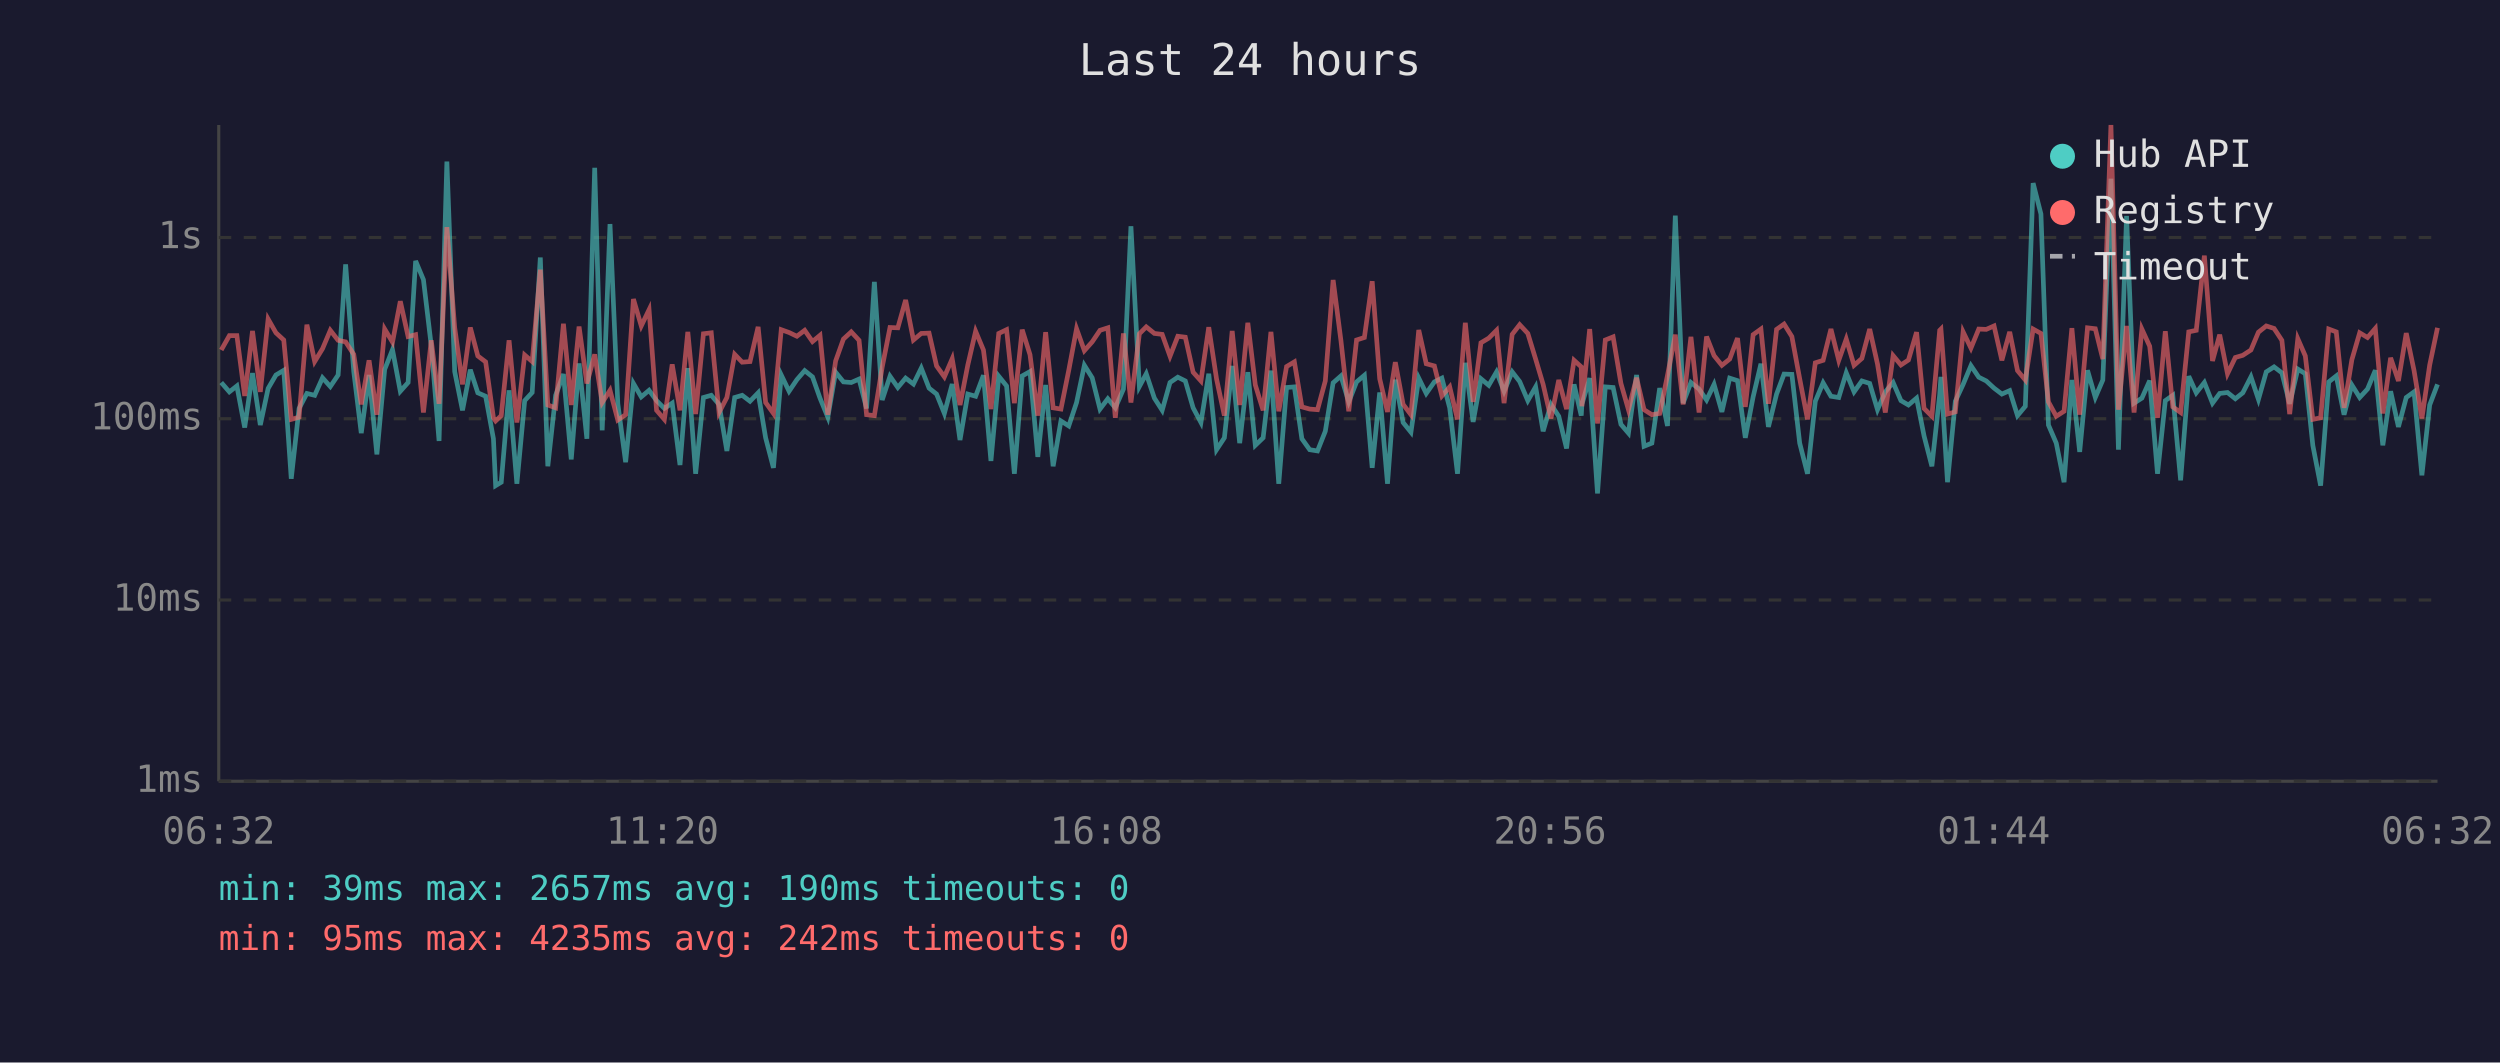
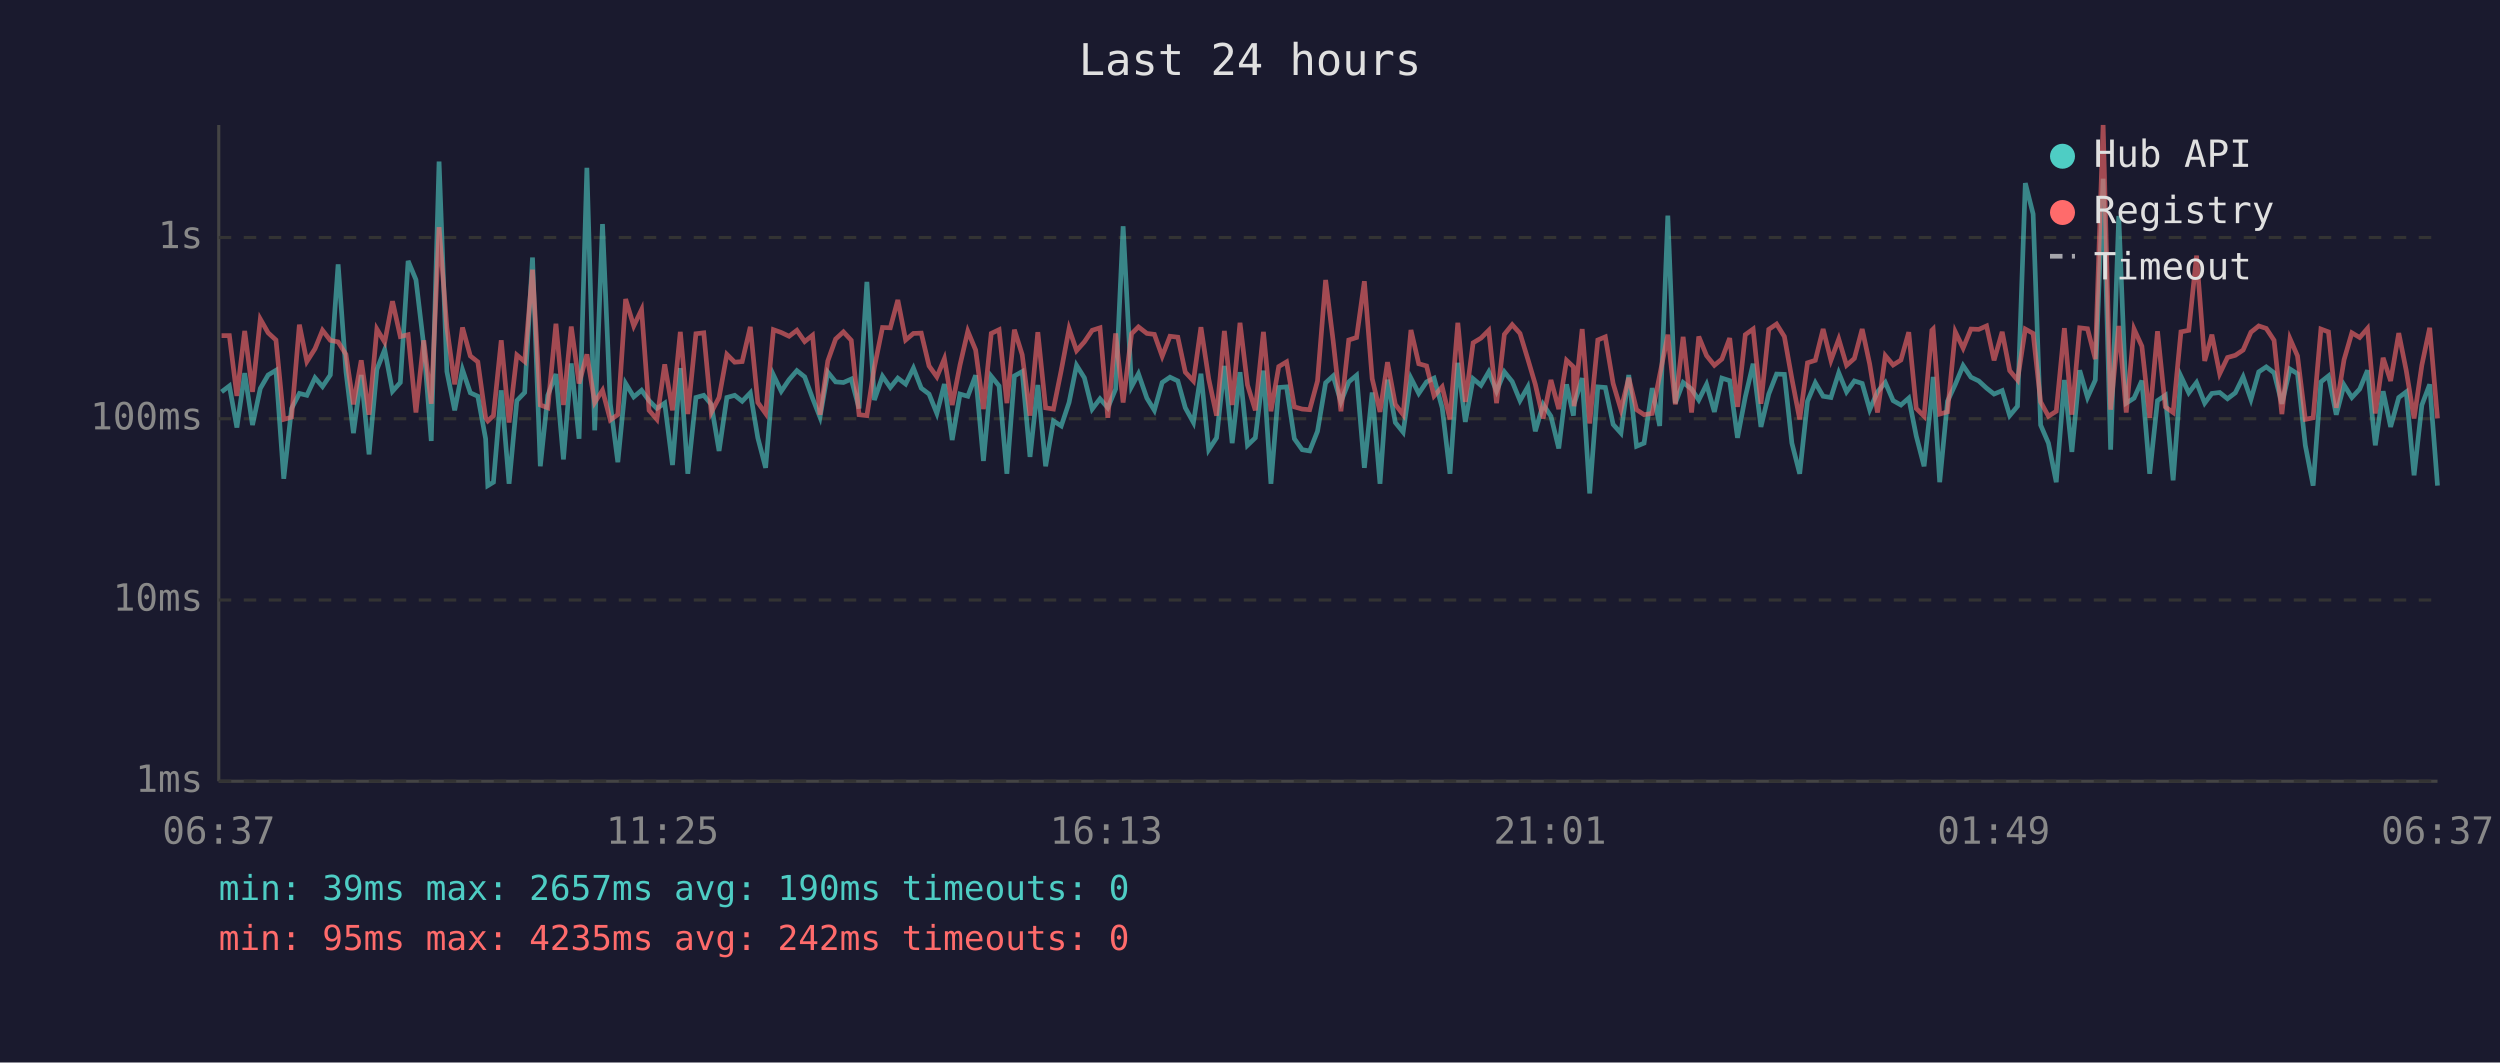
<svg xmlns="http://www.w3.org/2000/svg" viewBox="0 0 800 340" font-family="monospace" font-size="12">
  <rect width="800" height="340" fill="#1a1a2e" />
  <text x="400" y="24" fill="#e0e0e0" font-size="14" text-anchor="middle">Last 24 hours</text>
  <line x1="70" y1="40" x2="70" y2="250" stroke="#444" stroke-width="1" />
  <line x1="70" y1="250" x2="780" y2="250" stroke="#444" stroke-width="1" />
  <line x1="70" y1="250" x2="780" y2="250" stroke="#333" stroke-width="1" stroke-dasharray="4" />
  <text x="65" y="250" fill="#888" text-anchor="end" dominant-baseline="middle">1ms</text>
  <line x1="70" y1="192" x2="780" y2="192" stroke="#333" stroke-width="1" stroke-dasharray="4" />
  <text x="65" y="192" fill="#888" text-anchor="end" dominant-baseline="middle">10ms</text>
  <line x1="70" y1="134" x2="780" y2="134" stroke="#333" stroke-width="1" stroke-dasharray="4" />
  <text x="65" y="134" fill="#888" text-anchor="end" dominant-baseline="middle">100ms</text>
  <line x1="70" y1="76" x2="780" y2="76" stroke="#333" stroke-width="1" stroke-dasharray="4" />
  <text x="65" y="76" fill="#888" text-anchor="end" dominant-baseline="middle">1s</text>
-   <text x="70" y="270" fill="#888" text-anchor="middle">06:32</text>
-   <text x="212" y="270" fill="#888" text-anchor="middle">11:20</text>
-   <text x="354" y="270" fill="#888" text-anchor="middle">16:08</text>
-   <text x="496" y="270" fill="#888" text-anchor="middle">20:56</text>
-   <text x="638" y="270" fill="#888" text-anchor="middle">01:44</text>
-   <text x="780" y="270" fill="#888" text-anchor="middle">06:32</text>
-   <polyline points="70.8,122.4 73.4,125.4 75.8,123.5 78.3,136.8 80.8,119.4 83.3,136.0 85.8,124.3 88.3,120.0 90.8,118.5 93.2,153.2 95.7,130.7 98.2,125.9 100.7,126.5 103.2,120.9 105.7,123.7 108.2,120.0 110.6,84.6 113.2,118.9 115.6,138.6 118.1,120.0 120.6,145.4 123.1,118.2 125.6,111.9 128.1,125.2 130.6,122.4 133.0,83.5 135.5,89.5 138.0,110.6 140.5,141.1 143.0,51.7 145.5,118.9 148.0,131.3 150.5,118.3 152.9,125.7 155.4,126.8 157.9,140.4 158.6,155.4 160.4,154.3 162.9,124.9 165.4,154.8 167.9,128.2 170.3,125.6 172.9,82.4 175.3,149.2 177.8,126.5 180.3,119.7 182.8,147.0 185.3,116.3 187.8,140.4 190.3,53.7 192.7,137.7 195.2,71.7 197.7,129.2 200.2,147.9 202.7,122.7 205.2,127.0 207.7,124.9 210.1,128.2 212.6,130.7 215.1,129.0 217.6,148.8 220.1,117.8 222.6,151.6 225.1,127.2 227.6,126.5 230.1,129.4 232.6,144.3 235.1,127.2 237.5,126.5 240.0,128.4 242.6,125.7 245.0,140.1 247.5,149.7 250.0,120.0 252.5,125.2 255.0,121.5 257.5,118.6 260.0,120.6 262.4,127.4 264.9,133.5 267.4,119.1 269.9,122.2 272.4,122.4 274.9,121.3 277.3,130.7 279.8,90.2 282.3,128.0 284.8,120.4 287.3,124.0 289.8,121.0 292.3,122.9 294.8,117.8 297.3,124.2 299.7,126.1 302.2,132.3 304.7,122.9 307.2,140.8 309.7,126.1 312.2,126.8 314.7,120.1 317.1,147.5 319.6,120.4 322.1,123.5 324.6,151.6 327.1,120.3 329.6,118.9 332.1,146.2 334.6,123.2 337.0,149.2 339.5,134.7 342.0,136.3 344.5,128.8 347.0,116.9 349.5,120.9 352.0,130.9 354.5,127.6 356.9,130.5 359.5,124.5 361.9,72.4 364.6,123.7 366.8,119.6 369.4,127.4 371.9,131.3 374.4,122.4 376.9,120.7 379.3,121.9 381.8,130.5 384.3,135.2 386.8,119.6 389.3,143.9 391.8,140.1 394.3,117.1 396.7,141.8 399.3,119.1 401.7,142.5 404.2,140.1 406.7,118.6 409.2,154.8 411.7,124.0 414.2,123.8 416.6,140.4 419.1,143.9 421.6,144.3 424.1,138.0 426.6,122.5 429.1,120.3 431.6,128.6 434.1,122.2 436.6,120.1 439.1,149.7 441.5,125.6 444.0,154.8 446.5,121.5 449.0,135.2 451.5,138.3 454.0,121.0 456.4,125.9 459.0,122.2 461.4,121.0 463.9,130.5 466.4,151.6 468.9,116.1 471.4,135.0 473.9,121.2 476.4,123.3 478.9,119.0 481.3,125.2 483.9,119.0 486.3,122.1 488.9,128.2 491.4,123.8 493.8,138.0 496.3,129.4 498.8,133.2 501.3,143.5 503.7,123.0 506.0,133.0 506.2,129.4 508.7,121.0 511.2,157.9 513.7,123.8 516.2,124.0 518.7,135.8 521.1,138.6 523.7,120.0 526.1,142.8 528.6,141.8 531.1,124.2 533.6,136.3 536.1,69.0 538.6,129.0 541.1,122.4 543.7,124.5 546.1,128.0 548.5,123.0 551.0,131.8 553.5,121.0 556.0,121.8 558.5,140.1 561.0,127.0 563.5,116.4 565.9,136.6 568.5,126.1 570.9,119.7 573.4,119.8 575.9,141.8 578.4,151.6 580.9,128.4 583.4,122.5 585.9,126.8 588.4,127.2 590.8,119.3 593.3,125.4 595.8,121.9 598.3,122.7 600.8,131.1 603.3,125.4 605.8,122.4 608.3,128.2 610.7,129.6 613.3,127.4 615.7,139.5 618.2,149.2 620.7,126.3 621.1,120.6 623.2,154.3 625.7,128.4 628.2,123.0 630.7,117.0 633.2,120.7 635.6,121.9 638.1,124.2 640.6,126.1 643.1,125.0 645.6,133.0 648.1,130.0 650.6,58.6 653.1,68.5 655.5,136.0 658.0,141.8 660.5,154.3 663.0,121.6 665.5,144.6 668.0,118.5 670.5,127.2 672.9,121.6 675.5,57.2 677.9,143.9 680.5,69.1 682.9,129.0 685.4,127.4 687.9,121.8 690.4,151.6 692.9,128.2 695.3,126.5 697.8,153.7 700.4,120.4 702.8,125.7 705.4,122.4 708.0,129.0 710.3,125.9 712.8,125.6 715.3,127.6 717.7,125.7 720.3,120.6 722.7,127.8 725.2,119.0 727.7,117.4 730.2,119.3 732.7,129.2 735.3,118.1 737.7,119.6 740.1,142.5 742.6,155.4 745.2,122.2 747.6,120.3 750.1,132.7 752.6,123.2 755.1,127.2 757.6,124.5 760.1,118.5 762.5,142.5 765.0,125.2 767.5,136.6 770.0,127.2 772.5,125.4 775.0,152.1 777.5,129.6 780.0,123.0" fill="none" stroke="#4ecdc4" stroke-width="1.5" opacity="0.6" />
-   <polyline points="70.8,112.0 73.4,107.4 75.8,107.4 78.3,126.7 80.8,105.9 83.3,125.4 85.8,102.1 88.3,106.5 90.8,108.8 93.2,134.2 95.7,133.5 98.2,103.9 100.7,115.7 103.2,111.6 105.7,105.7 108.2,108.9 110.6,109.4 113.2,113.4 115.6,129.4 118.1,115.3 120.6,132.7 123.1,105.3 125.6,109.5 128.1,96.4 130.6,107.7 133.0,107.1 135.5,132.0 138.0,108.9 140.5,129.2 143.0,72.7 145.5,104.8 148.0,123.0 150.5,104.8 152.9,113.9 155.4,115.8 157.9,133.7 158.6,134.7 160.4,133.0 162.9,108.9 165.4,135.2 167.9,113.6 170.3,115.7 172.9,86.3 175.3,129.6 177.8,130.5 180.3,103.6 182.8,129.6 185.3,104.5 187.8,122.7 190.3,113.4 192.7,128.8 195.2,124.9 197.7,134.4 200.2,132.7 202.7,95.7 205.2,104.3 207.7,99.1 210.1,131.3 212.6,134.2 215.1,116.6 217.6,131.3 220.1,106.2 222.6,132.5 225.1,106.8 227.6,106.5 230.1,132.0 232.6,127.2 235.1,113.4 237.5,115.9 240.0,115.7 242.6,104.6 245.0,128.8 247.5,132.3 250.0,105.5 252.5,106.4 255.0,107.6 257.5,105.7 260.0,109.3 262.4,107.3 264.9,132.7 267.4,115.5 269.9,108.5 272.4,106.2 274.9,108.9 277.3,132.7 279.8,133.0 282.3,117.5 284.8,104.8 287.3,104.9 289.8,96.0 292.3,108.8 294.8,106.7 297.3,106.6 299.7,117.1 302.2,120.6 304.7,114.8 307.2,129.6 309.7,116.8 312.2,106.0 314.7,112.0 317.1,130.9 319.6,106.7 322.1,105.5 324.6,129.0 327.1,105.5 329.6,113.5 332.1,133.0 334.6,106.3 337.0,130.5 339.5,130.9 342.0,118.5 344.5,105.2 347.0,112.2 349.5,109.4 352.0,105.7 354.5,104.9 356.9,133.7 359.5,106.7 361.9,128.8 364.6,106.8 366.8,104.6 369.4,106.7 371.9,107.0 374.4,114.0 376.9,107.6 379.3,107.9 381.8,119.1 384.3,121.9 386.8,104.7 389.3,121.3 391.8,133.0 394.3,105.9 396.7,129.6 399.3,103.3 401.7,123.2 404.2,131.3 406.7,106.2 409.2,131.6 411.7,117.3 414.2,115.8 416.6,130.2 419.1,130.9 421.6,131.1 424.1,121.9 426.6,89.6 429.1,109.0 431.6,131.6 434.1,108.8 436.6,108.0 439.1,90.0 441.5,121.2 444.0,131.8 446.5,115.9 449.0,129.4 451.5,132.7 454.0,105.6 456.4,116.4 459.0,117.1 461.4,126.7 463.9,123.8 466.4,134.2 468.9,103.3 471.4,128.6 473.9,109.7 476.4,108.2 478.9,105.7 481.3,129.0 483.9,107.0 486.3,103.9 488.9,106.7 491.4,114.9 493.8,123.0 496.3,133.9 498.8,121.6 501.3,130.9 503.7,115.3 506.0,117.4 506.2,130.0 508.7,105.3 511.2,135.5 513.7,108.8 516.2,107.8 518.7,122.7 521.1,131.1 523.7,120.9 526.1,131.1 528.6,132.7 531.1,132.3 533.6,120.1 536.1,107.1 538.6,129.4 541.1,107.8 543.7,132.0 546.1,107.7 548.5,113.8 551.0,116.9 553.5,114.9 556.0,108.2 558.5,130.2 561.0,107.1 563.5,105.3 565.9,129.2 568.5,105.4 570.9,103.7 573.4,107.7 575.9,121.2 578.4,134.2 580.9,116.1 583.4,115.3 585.9,105.3 588.4,115.3 590.8,108.5 593.3,116.9 595.8,114.7 598.3,105.3 600.8,116.5 603.3,132.0 605.8,113.8 608.3,116.8 610.7,115.2 613.3,106.3 615.7,130.7 618.2,133.2 620.7,105.7 621.1,105.3 623.2,132.5 625.7,131.8 628.2,106.2 630.7,111.4 633.2,105.3 635.6,105.4 638.1,104.3 640.6,115.3 643.1,106.2 645.6,118.6 648.1,121.6 650.6,105.3 653.1,106.7 655.5,128.6 658.0,133.2 660.5,131.6 663.0,105.0 665.5,132.7 668.0,104.9 670.5,105.2 672.9,114.9 675.5,40.0 677.9,131.1 680.5,104.3 682.9,132.0 685.4,105.3 687.9,110.8 690.4,133.7 692.9,106.0 695.3,130.2 697.8,132.0 700.4,106.2 702.8,105.7 705.4,81.8 708.0,115.5 710.3,107.1 712.8,119.6 715.3,114.4 717.7,113.7 720.3,112.0 722.7,106.3 725.2,104.3 727.7,105.1 730.2,108.9 732.7,132.5 735.3,108.4 737.7,113.9 740.1,134.2 742.6,133.7 745.2,105.3 747.6,106.2 750.1,130.5 752.6,115.1 755.1,106.5 757.6,108.0 760.1,105.1 762.5,132.3 765.0,114.5 767.5,121.9 770.0,106.6 772.5,118.6 775.0,133.9 777.5,116.8 780.0,104.9" fill="none" stroke="#ff6b6b" stroke-width="1.5" opacity="0.6" />
+   <text x="70" y="270" fill="#888" text-anchor="middle">06:37</text>
+   <text x="212" y="270" fill="#888" text-anchor="middle">11:25</text>
+   <text x="354" y="270" fill="#888" text-anchor="middle">16:13</text>
+   <text x="496" y="270" fill="#888" text-anchor="middle">21:01</text>
+   <text x="638" y="270" fill="#888" text-anchor="middle">01:49</text>
+   <text x="780" y="270" fill="#888" text-anchor="middle">06:37</text>
+   <polyline points="70.9,125.4 73.4,123.5 75.8,136.8 78.3,119.4 80.8,136.0 83.3,124.3 85.8,120.0 88.3,118.5 90.8,153.2 93.3,130.7 95.8,125.9 98.2,126.5 100.8,120.9 103.2,123.7 105.7,120.0 108.2,84.6 110.7,118.9 113.1,138.6 115.6,120.0 118.1,145.4 120.6,118.2 123.1,111.9 125.6,125.2 128.1,122.4 130.6,83.5 133.1,89.5 135.6,110.6 138.0,141.1 140.5,51.7 143.0,118.9 145.5,131.3 148.0,118.3 150.5,125.7 152.9,126.8 155.4,140.4 156.1,155.4 157.9,154.3 160.4,124.9 162.9,154.8 165.4,128.2 167.9,125.6 170.4,82.4 172.9,149.2 175.3,126.5 177.9,119.7 180.3,147.0 182.8,116.3 185.3,140.4 187.8,53.7 190.3,137.7 192.8,71.7 195.3,129.2 197.7,147.9 200.2,122.7 202.8,127.0 205.3,124.9 207.7,128.2 210.2,130.7 212.7,129.0 215.2,148.8 217.7,117.8 220.1,151.6 222.7,127.2 225.2,126.5 227.6,129.4 230.1,144.3 232.6,127.2 235.1,126.5 237.5,128.4 240.1,125.7 242.5,140.1 245.0,149.7 247.5,120.0 250.0,125.2 252.5,121.5 255.0,118.6 257.5,120.6 260.0,127.4 262.4,133.5 264.9,119.1 267.4,122.2 269.9,122.4 272.4,121.3 274.9,130.7 277.4,90.2 279.8,128.0 282.4,120.4 284.9,124.0 287.3,121.0 289.8,122.9 292.3,117.8 294.8,124.2 297.3,126.1 299.8,132.3 302.2,122.9 304.7,140.8 307.2,126.1 309.7,126.8 312.2,120.1 314.7,147.5 317.2,120.4 319.7,123.5 322.2,151.6 324.6,120.3 327.1,118.9 329.6,146.2 332.1,123.2 334.6,149.2 337.1,134.7 339.6,136.3 342.1,128.8 344.5,116.9 347.0,120.9 349.5,130.9 352.0,127.6 354.5,130.5 357.0,124.5 359.4,72.4 362.1,123.7 364.3,119.6 367.0,127.4 369.4,131.3 371.9,122.4 374.4,120.7 376.9,121.9 379.3,130.5 381.9,135.2 384.3,119.6 386.8,143.9 389.3,140.1 391.8,117.1 394.3,141.8 396.8,119.1 399.2,142.5 401.7,140.1 404.3,118.6 406.7,154.8 409.2,124.0 411.7,123.8 414.2,140.4 416.7,143.9 419.1,144.3 421.6,138.0 424.2,122.5 426.6,120.3 429.1,128.6 431.6,122.2 434.1,120.1 436.6,149.7 439.1,125.6 441.6,154.8 444.0,121.5 446.5,135.2 449.0,138.3 451.5,121.0 454.0,125.9 456.5,122.2 458.9,121.0 461.5,130.5 464.0,151.6 466.5,116.1 468.9,135.0 471.4,121.2 473.9,123.3 476.4,119.0 478.9,125.2 481.4,119.0 483.9,122.1 486.4,128.2 488.9,123.8 491.3,138.0 493.8,129.4 496.3,133.2 498.8,143.5 501.3,123.0 503.5,133.0 503.7,129.4 506.3,121.0 508.7,157.9 511.3,123.8 513.7,124.0 516.2,135.8 518.7,138.6 521.2,120.0 523.7,142.8 526.1,141.8 528.7,124.2 531.1,136.3 533.7,69.0 536.1,129.0 538.6,122.4 541.3,124.5 543.6,128.0 546.1,123.0 548.6,131.8 551.0,121.0 553.5,121.8 556.0,140.1 558.5,127.0 561.0,116.4 563.5,136.6 566.0,126.1 568.5,119.7 571.0,119.8 573.4,141.8 575.9,151.6 578.4,128.4 580.9,122.5 583.4,126.8 585.9,127.2 588.4,119.3 590.9,125.4 593.4,121.9 595.9,122.7 598.3,131.1 600.8,125.4 603.3,122.4 605.8,128.2 608.3,129.6 610.8,127.4 613.2,139.5 615.7,149.2 618.2,126.3 618.6,120.6 620.7,154.3 623.2,128.4 625.7,123.0 628.2,117.0 630.7,120.7 633.2,121.9 635.7,124.2 638.1,126.1 640.7,125.0 643.1,133.0 645.6,130.0 648.1,58.6 650.6,68.5 653.0,136.0 655.5,141.8 658.0,154.3 660.6,121.6 663.0,144.6 665.5,118.5 668.0,127.2 670.5,121.6 673.0,57.2 675.4,143.9 678.0,69.1 680.4,129.0 682.9,127.4 685.4,121.8 687.9,151.6 690.4,128.2 692.9,126.5 695.4,153.7 697.9,120.4 700.4,125.7 702.9,122.4 705.5,129.0 707.8,125.9 710.3,125.6 712.8,127.6 715.3,125.7 717.8,120.6 720.3,127.8 722.8,119.0 725.2,117.4 727.7,119.3 730.2,129.2 732.8,118.1 735.2,119.6 737.7,142.5 740.2,155.4 742.7,122.2 745.1,120.3 747.6,132.7 750.1,123.2 752.6,127.2 755.1,124.5 757.6,118.5 760.1,142.5 762.6,125.2 765.0,136.6 767.6,127.2 770.0,125.4 772.5,152.1 775.0,129.6 777.5,123.0 780.0,155.4" fill="none" stroke="#4ecdc4" stroke-width="1.5" opacity="0.6" />
+   <polyline points="70.9,107.4 73.4,107.4 75.8,126.7 78.3,105.9 80.8,125.4 83.3,102.1 85.8,106.5 88.3,108.8 90.8,134.2 93.3,133.5 95.8,103.9 98.2,115.7 100.8,111.6 103.2,105.7 105.7,108.9 108.2,109.4 110.7,113.4 113.1,129.4 115.6,115.3 118.1,132.7 120.6,105.3 123.1,109.5 125.6,96.4 128.1,107.7 130.6,107.1 133.1,132.0 135.6,108.9 138.0,129.2 140.5,72.7 143.0,104.8 145.5,123.0 148.0,104.8 150.5,113.9 152.9,115.8 155.4,133.7 156.1,134.7 157.9,133.0 160.4,108.9 162.9,135.2 165.4,113.6 167.9,115.7 170.4,86.3 172.9,129.6 175.3,130.5 177.9,103.6 180.3,129.6 182.8,104.5 185.3,122.7 187.8,113.4 190.3,128.8 192.8,124.9 195.3,134.4 197.7,132.7 200.2,95.7 202.8,104.3 205.3,99.1 207.7,131.3 210.2,134.2 212.7,116.6 215.2,131.3 217.7,106.2 220.1,132.5 222.7,106.8 225.2,106.5 227.6,132.0 230.1,127.2 232.6,113.4 235.1,115.9 237.5,115.7 240.1,104.6 242.5,128.8 245.0,132.3 247.5,105.5 250.0,106.4 252.5,107.6 255.0,105.7 257.5,109.3 260.0,107.3 262.4,132.7 264.9,115.5 267.4,108.5 269.9,106.2 272.4,108.9 274.9,132.7 277.4,133.0 279.8,117.5 282.4,104.8 284.9,104.9 287.3,96.0 289.8,108.8 292.3,106.7 294.8,106.6 297.3,117.1 299.8,120.6 302.2,114.8 304.7,129.6 307.2,116.8 309.7,106.0 312.2,112.0 314.7,130.9 317.2,106.7 319.7,105.5 322.2,129.0 324.6,105.5 327.1,113.5 329.6,133.0 332.1,106.3 334.6,130.5 337.1,130.9 339.6,118.5 342.1,105.2 344.5,112.2 347.0,109.4 349.5,105.7 352.0,104.9 354.5,133.7 357.0,106.7 359.4,128.8 362.1,106.8 364.3,104.6 367.0,106.7 369.4,107.0 371.9,114.0 374.4,107.6 376.9,107.9 379.3,119.1 381.9,121.9 384.3,104.7 386.8,121.3 389.3,133.0 391.8,105.9 394.3,129.6 396.8,103.3 399.2,123.2 401.7,131.3 404.3,106.2 406.7,131.6 409.2,117.3 411.7,115.8 414.2,130.2 416.7,130.9 419.1,131.1 421.6,121.9 424.2,89.6 426.6,109.0 429.1,131.6 431.6,108.8 434.1,108.0 436.6,90.0 439.1,121.2 441.6,131.8 444.0,115.9 446.5,129.4 449.0,132.7 451.5,105.6 454.0,116.4 456.5,117.1 458.9,126.7 461.5,123.8 464.0,134.2 466.5,103.3 468.9,128.6 471.4,109.7 473.9,108.2 476.4,105.7 478.9,129.0 481.4,107.0 483.9,103.9 486.4,106.7 488.9,114.9 491.3,123.0 493.8,133.9 496.3,121.6 498.8,130.9 501.3,115.3 503.5,117.4 503.7,130.0 506.3,105.3 508.7,135.5 511.3,108.8 513.7,107.8 516.2,122.7 518.7,131.1 521.2,120.9 523.7,131.1 526.1,132.7 528.7,132.3 531.1,120.1 533.7,107.1 536.1,129.4 538.6,107.8 541.3,132.0 543.6,107.7 546.1,113.8 548.6,116.9 551.0,114.9 553.5,108.2 556.0,130.2 558.5,107.1 561.0,105.3 563.5,129.2 566.0,105.4 568.5,103.7 571.0,107.7 573.4,121.2 575.9,134.2 578.4,116.1 580.9,115.3 583.4,105.3 585.9,115.3 588.4,108.5 590.9,116.9 593.4,114.7 595.9,105.3 598.3,116.5 600.8,132.0 603.3,113.8 605.8,116.8 608.3,115.2 610.8,106.3 613.2,130.7 615.7,133.2 618.2,105.7 618.6,105.3 620.7,132.5 623.2,131.8 625.7,106.2 628.2,111.4 630.7,105.3 633.2,105.4 635.7,104.3 638.1,115.3 640.7,106.2 643.1,118.6 645.6,121.6 648.1,105.3 650.6,106.7 653.0,128.6 655.5,133.2 658.0,131.6 660.6,105.0 663.0,132.7 665.5,104.9 668.0,105.2 670.5,114.9 673.0,40.0 675.4,131.1 678.0,104.3 680.4,132.0 682.9,105.3 685.4,110.8 687.9,133.7 690.4,106.0 692.9,130.2 695.4,132.0 697.9,106.2 700.4,105.7 702.9,81.8 705.5,115.5 707.8,107.1 710.3,119.6 712.8,114.4 715.3,113.7 717.8,112.0 720.3,106.3 722.8,104.3 725.2,105.1 727.7,108.9 730.2,132.5 732.8,108.4 735.2,113.9 737.7,134.2 740.2,133.7 742.7,105.3 745.1,106.2 747.6,130.5 750.1,115.1 752.6,106.5 755.1,108.0 757.6,105.1 760.1,132.3 762.6,114.5 765.0,121.9 767.6,106.6 770.0,118.6 772.5,133.9 775.0,116.8 777.5,104.9 780.0,133.9" fill="none" stroke="#ff6b6b" stroke-width="1.5" opacity="0.6" />
  <circle cx="660" cy="50" r="4" fill="#4ecdc4" />
  <text x="670" y="50" fill="#e0e0e0" dominant-baseline="middle">Hub API</text>
  <circle cx="660" cy="68" r="4" fill="#ff6b6b" />
  <text x="670" y="68" fill="#e0e0e0" dominant-baseline="middle">Registry</text>
  <line x1="656" y1="82" x2="664" y2="82" stroke="#e0e0e0" stroke-width="1.5" stroke-dasharray="4,3" opacity="0.7" />
  <text x="670" y="86" fill="#e0e0e0" dominant-baseline="middle">Timeout</text>
  <text x="70" y="288" fill="#4ecdc4" font-size="11">min: 39ms  max: 2657ms  avg: 190ms  timeouts: 0</text>
  <text x="70" y="304" fill="#ff6b6b" font-size="11">min: 95ms  max: 4235ms  avg: 242ms  timeouts: 0</text>
</svg>
